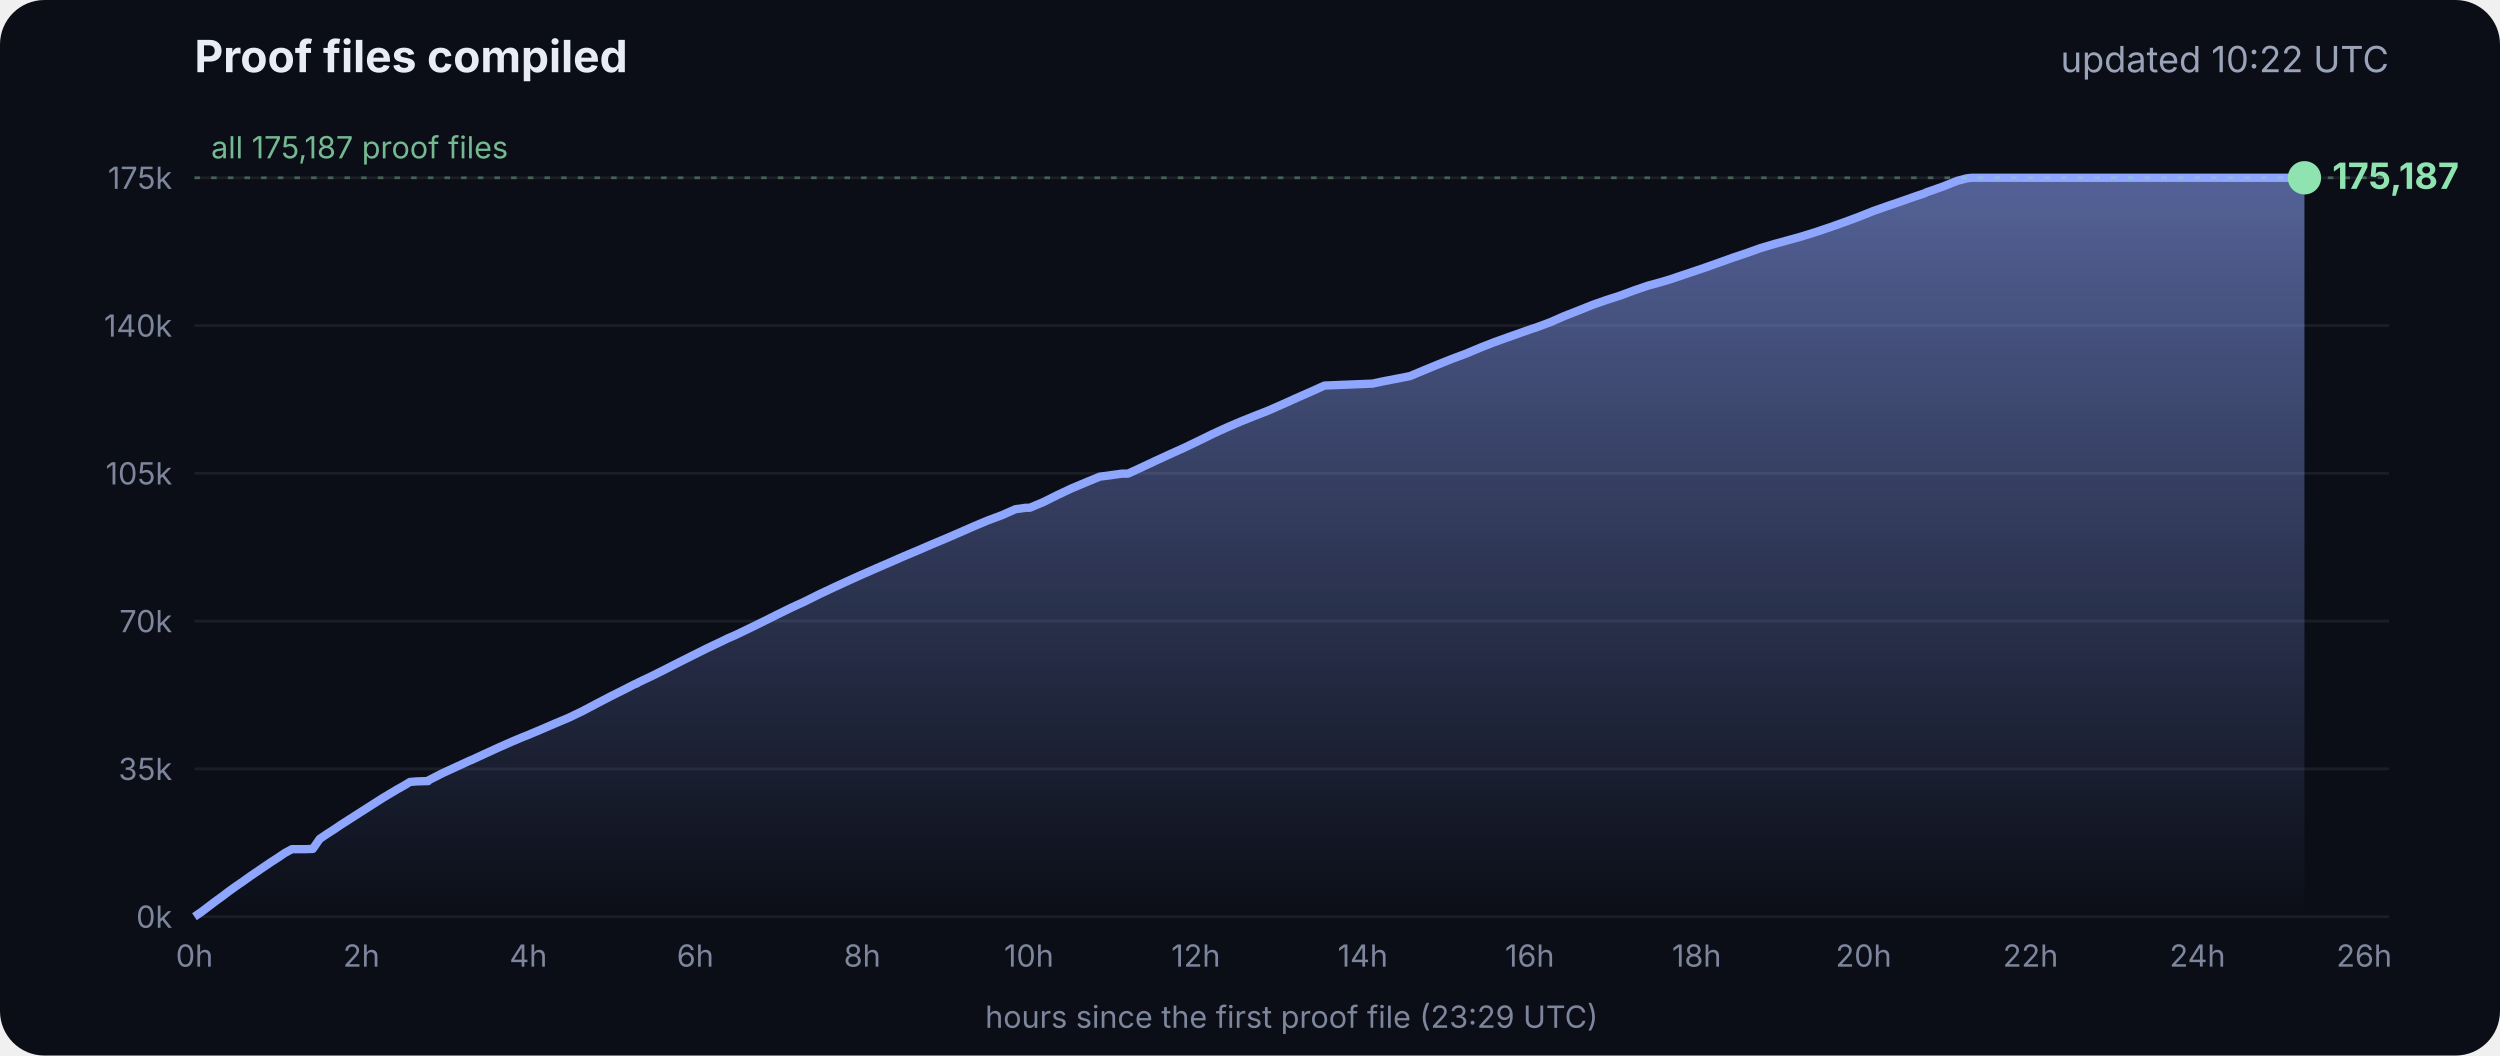
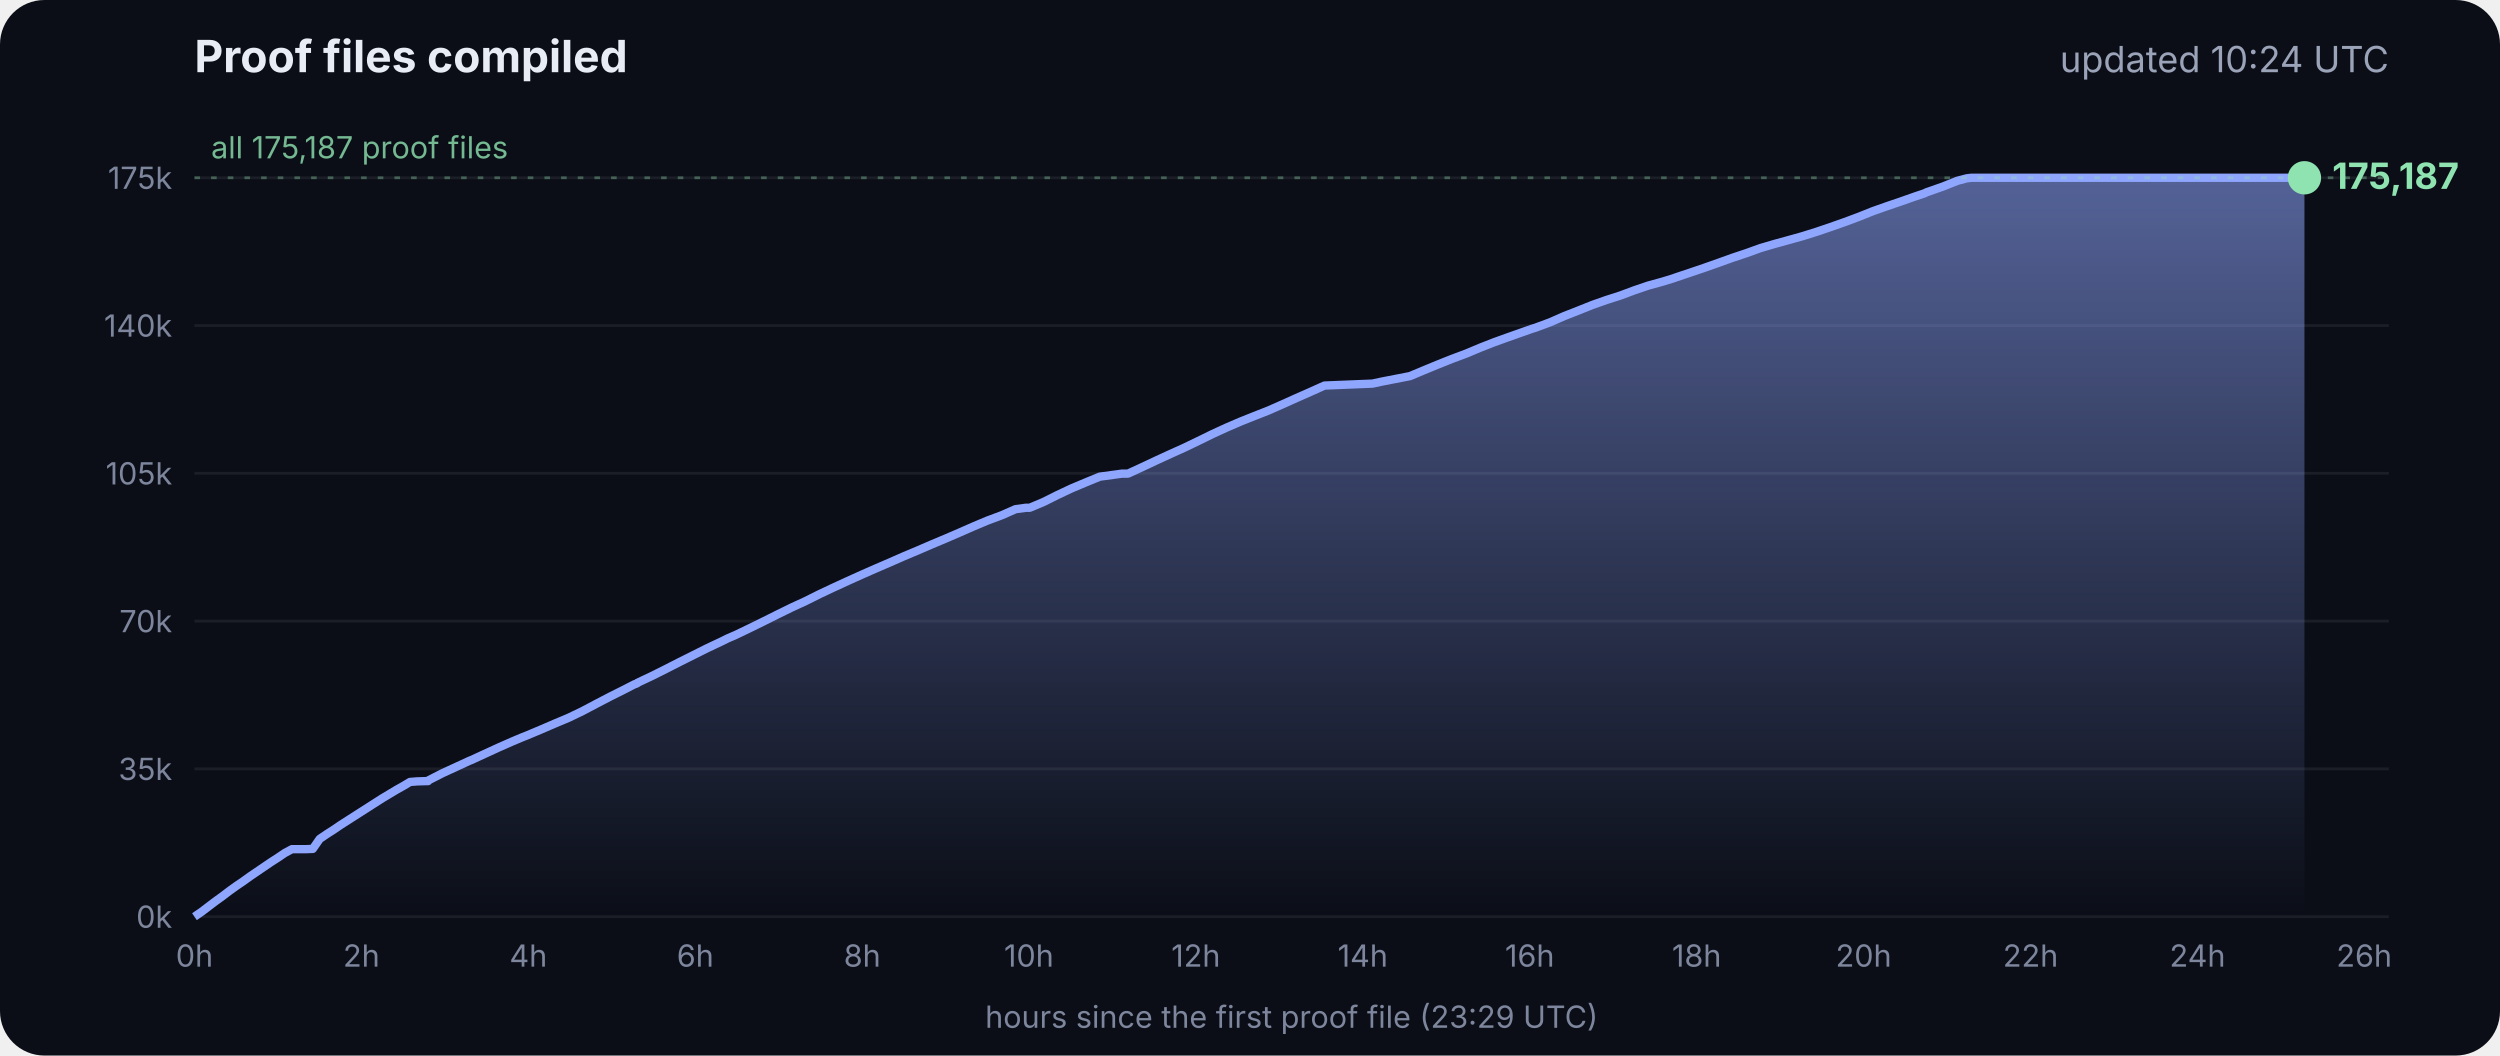
<svg xmlns="http://www.w3.org/2000/svg" viewBox="0 0 900 380" font-family="Inter, -apple-system, Segoe UI, sans-serif">
  <defs>
    <linearGradient id="g" x1="0" y1="0" x2="0" y2="1">
      <stop offset="0" stop-color="#8fa6ff" stop-opacity=".55" />
      <stop offset="1" stop-color="#8fa6ff" stop-opacity="0" />
    </linearGradient>
  </defs>
  <rect width="900" height="380" rx="16" fill="#0b0e17" />
  <text x="70" y="26" fill="#e8ecf5" font-size="16" font-weight="700">Proof files compiled</text>
-   <text x="860" y="26" fill="#9aa3b8" font-size="13" text-anchor="end">updated 10:22 UTC</text>
+   <text x="860" y="26" fill="#9aa3b8" font-size="13" text-anchor="end">updated 10:24 UTC</text>
  <line x1="70" x2="860" y1="330.0" y2="330.0" stroke="#ffffff" stroke-opacity=".07" />
  <text x="62" y="334.0" fill="#7d869c" font-size="11" text-anchor="end">0k</text>
  <line x1="70" x2="860" y1="276.8" y2="276.8" stroke="#ffffff" stroke-opacity=".07" />
  <text x="62" y="280.8" fill="#7d869c" font-size="11" text-anchor="end">35k</text>
  <line x1="70" x2="860" y1="223.6" y2="223.6" stroke="#ffffff" stroke-opacity=".07" />
  <text x="62" y="227.6" fill="#7d869c" font-size="11" text-anchor="end">70k</text>
  <line x1="70" x2="860" y1="170.4" y2="170.4" stroke="#ffffff" stroke-opacity=".07" />
  <text x="62" y="174.4" fill="#7d869c" font-size="11" text-anchor="end">105k</text>
  <line x1="70" x2="860" y1="117.2" y2="117.2" stroke="#ffffff" stroke-opacity=".07" />
  <text x="62" y="121.2" fill="#7d869c" font-size="11" text-anchor="end">140k</text>
  <line x1="70" x2="860" y1="64.0" y2="64.0" stroke="#ffffff" stroke-opacity=".07" />
  <text x="62" y="68.0" fill="#7d869c" font-size="11" text-anchor="end">175k</text>
  <text x="70.0" y="348" fill="#7d869c" font-size="11" text-anchor="middle">0h</text>
  <text x="130.1" y="348" fill="#7d869c" font-size="11" text-anchor="middle">2h</text>
  <text x="190.2" y="348" fill="#7d869c" font-size="11" text-anchor="middle">4h</text>
  <text x="250.3" y="348" fill="#7d869c" font-size="11" text-anchor="middle">6h</text>
  <text x="310.4" y="348" fill="#7d869c" font-size="11" text-anchor="middle">8h</text>
  <text x="370.4" y="348" fill="#7d869c" font-size="11" text-anchor="middle">10h</text>
  <text x="430.5" y="348" fill="#7d869c" font-size="11" text-anchor="middle">12h</text>
  <text x="490.6" y="348" fill="#7d869c" font-size="11" text-anchor="middle">14h</text>
  <text x="550.7" y="348" fill="#7d869c" font-size="11" text-anchor="middle">16h</text>
  <text x="610.8" y="348" fill="#7d869c" font-size="11" text-anchor="middle">18h</text>
  <text x="670.9" y="348" fill="#7d869c" font-size="11" text-anchor="middle">20h</text>
  <text x="731.0" y="348" fill="#7d869c" font-size="11" text-anchor="middle">22h</text>
  <text x="791.1" y="348" fill="#7d869c" font-size="11" text-anchor="middle">24h</text>
  <text x="851.1" y="348" fill="#7d869c" font-size="11" text-anchor="middle">26h</text>
  <polygon points="70.0,330.0 70.0,330.0 72.5,328.3 75.0,326.4 77.5,324.5 80.0,322.7 82.5,320.8 85.0,319.0 87.5,317.3 90.0,315.5 92.5,313.8 95.0,312.1 97.5,310.4 100.0,308.8 102.5,307.1 105.1,305.7 107.6,305.7 110.1,305.7 112.6,305.6 115.1,302.0 117.6,300.3 120.1,298.7 122.6,297.0 125.1,295.4 127.6,293.8 130.1,292.2 132.6,290.6 135.1,289.0 137.6,287.4 140.1,285.9 142.6,284.4 145.1,283.0 147.6,281.5 150.1,281.3 153.5,281.2 153.7,281.2 154.1,281.2 154.3,280.9 159.4,278.3 164.4,276.0 169.4,273.7 169.5,273.7 174.5,271.4 179.5,269.1 184.5,266.9 188.3,265.3 189.6,264.8 194.6,262.7 199.7,260.5 204.7,258.4 209.7,256.0 214.8,253.3 219.8,250.7 224.8,248.2 228.5,246.3 228.9,246.2 229.5,245.9 229.5,245.8 234.6,243.4 239.6,240.9 244.7,238.3 249.7,235.8 254.7,233.3 259.8,230.9 261.8,229.9 264.8,228.6 269.8,226.2 274.9,223.7 279.9,221.2 285.0,218.7 290.0,216.4 295.0,213.9 300.1,211.5 305.1,209.2 310.2,206.9 315.2,204.7 320.3,202.5 325.3,200.3 330.3,198.2 335.4,196.0 340.4,193.9 345.5,191.7 350.5,189.5 355.5,187.4 360.6,185.5 365.6,183.3 369.3,182.8 370.7,182.8 375.7,180.7 380.7,178.2 385.8,175.8 390.8,173.7 395.9,171.6 404.0,170.5 406.1,170.5 411.1,168.2 416.2,165.8 421.2,163.5 426.3,161.2 431.3,158.8 436.4,156.3 441.4,154.0 446.5,151.8 451.5,149.8 456.6,147.8 461.6,145.6 466.7,143.3 471.7,141.1 476.8,138.8 494.1,138.1 497.3,137.4 507.6,135.4 512.6,133.3 517.7,131.2 522.7,129.2 527.8,127.3 532.8,125.2 537.9,123.2 542.9,121.4 548.0,119.6 551.4,118.4 553.0,117.9 553.5,117.7 558.1,116.0 563.1,113.8 568.2,111.8 573.2,109.8 578.3,108.0 583.3,106.4 588.4,104.5 593.4,102.8 598.5,101.4 602.4,100.2 603.5,99.8 608.6,98.1 613.6,96.4 618.7,94.6 623.7,92.8 628.8,91.1 633.8,89.3 635.5,88.8 638.9,87.8 644.0,86.4 649.0,85.0 654.1,83.4 659.1,81.7 664.2,79.9 669.3,78.0 674.3,76.0 679.4,74.2 684.4,72.5 689.5,70.7 692.8,69.6 693.6,69.2 694.5,68.9 699.6,67.1 704.6,65.1 708.0,64.2 708.8,64.1 709.7,64.0 713.4,64.0 715.2,64.0 718.5,64.0 723.5,64.0 728.6,64.0 733.7,64.0 738.7,64.0 743.7,64.0 748.8,64.0 753.9,64.0 758.9,64.0 764.0,64.0 769.0,64.0 774.1,64.0 779.1,64.0 784.2,64.0 789.2,64.0 794.3,64.0 797.0,64.0 798.2,64.0 799.3,64.0 804.4,64.0 809.4,64.0 814.5,64.0 818.9,64.0 819.1,64.0 819.5,64.0 822.0,64.0 824.6,64.0 826.0,64.0 826.0,64.0 826.4,64.0 828.9,64.0 829.2,64.0 829.6,64.0 829.6,330.0" fill="url(#g)" />
  <polyline points="70.0,330.0 72.5,328.3 75.0,326.4 77.5,324.5 80.0,322.7 82.5,320.8 85.0,319.0 87.5,317.3 90.0,315.5 92.5,313.8 95.0,312.1 97.5,310.4 100.0,308.8 102.5,307.1 105.1,305.7 107.6,305.7 110.1,305.7 112.6,305.6 115.1,302.0 117.6,300.3 120.1,298.7 122.6,297.0 125.1,295.4 127.6,293.8 130.1,292.2 132.6,290.6 135.1,289.0 137.6,287.4 140.1,285.9 142.6,284.4 145.1,283.0 147.6,281.5 150.1,281.3 153.5,281.2 153.7,281.2 154.1,281.2 154.3,280.9 159.4,278.3 164.4,276.0 169.4,273.7 169.5,273.7 174.5,271.4 179.5,269.1 184.5,266.9 188.3,265.3 189.6,264.8 194.6,262.7 199.7,260.5 204.7,258.4 209.7,256.0 214.8,253.3 219.8,250.7 224.8,248.2 228.5,246.3 228.9,246.2 229.5,245.9 229.5,245.8 234.6,243.4 239.6,240.9 244.7,238.3 249.7,235.8 254.7,233.3 259.8,230.9 261.8,229.9 264.8,228.6 269.8,226.2 274.9,223.7 279.9,221.2 285.0,218.7 290.0,216.4 295.0,213.9 300.1,211.5 305.1,209.2 310.2,206.9 315.2,204.7 320.3,202.5 325.3,200.3 330.3,198.2 335.4,196.0 340.4,193.9 345.5,191.7 350.5,189.5 355.5,187.4 360.6,185.5 365.6,183.3 369.3,182.8 370.7,182.8 375.7,180.7 380.7,178.2 385.8,175.8 390.8,173.7 395.9,171.6 404.0,170.5 406.1,170.5 411.1,168.2 416.2,165.8 421.2,163.5 426.3,161.2 431.3,158.8 436.4,156.3 441.4,154.0 446.5,151.8 451.5,149.8 456.6,147.8 461.6,145.6 466.7,143.3 471.7,141.1 476.8,138.8 494.1,138.1 497.3,137.4 507.6,135.4 512.6,133.3 517.7,131.2 522.7,129.2 527.8,127.3 532.8,125.2 537.9,123.2 542.9,121.4 548.0,119.6 551.4,118.4 553.0,117.9 553.5,117.7 558.1,116.0 563.1,113.8 568.2,111.8 573.2,109.8 578.3,108.0 583.3,106.4 588.4,104.5 593.4,102.8 598.5,101.4 602.4,100.2 603.5,99.8 608.6,98.1 613.6,96.4 618.7,94.6 623.7,92.8 628.8,91.1 633.8,89.3 635.5,88.8 638.9,87.8 644.0,86.4 649.0,85.0 654.1,83.4 659.1,81.7 664.2,79.9 669.3,78.0 674.3,76.0 679.4,74.2 684.4,72.5 689.5,70.7 692.8,69.6 693.6,69.2 694.5,68.9 699.6,67.1 704.6,65.1 708.0,64.2 708.8,64.1 709.7,64.0 713.4,64.0 715.2,64.0 718.5,64.0 723.5,64.0 728.6,64.0 733.7,64.0 738.7,64.0 743.7,64.0 748.8,64.0 753.9,64.0 758.9,64.0 764.0,64.0 769.0,64.0 774.1,64.0 779.1,64.0 784.2,64.0 789.2,64.0 794.3,64.0 797.0,64.0 798.2,64.0 799.3,64.0 804.4,64.0 809.4,64.0 814.5,64.0 818.9,64.0 819.1,64.0 819.5,64.0 822.0,64.0 824.6,64.0 826.0,64.0 826.0,64.0 826.4,64.0 828.9,64.0 829.2,64.0 829.6,64.0" fill="none" stroke="#8fa6ff" stroke-width="3" stroke-linejoin="round" />
  <circle cx="829.6" cy="64.0" r="6" fill="#8fe3b0" />
  <text x="839.6" y="68.0" fill="#8fe3b0" font-size="13" font-weight="700">175,187</text>
  <line x1="70" x2="860" y1="64.0" y2="64.0" stroke="#8fe3b0" stroke-opacity=".35" stroke-dasharray="2 4" />
  <text x="76" y="57.0" fill="#8fe3b0" fill-opacity=".8" font-size="11">all 175,187 proof files</text>
  <text x="465" y="370" fill="#7d869c" font-size="11" text-anchor="middle">hours since the first proof file (23:29 UTC)</text>
</svg>
